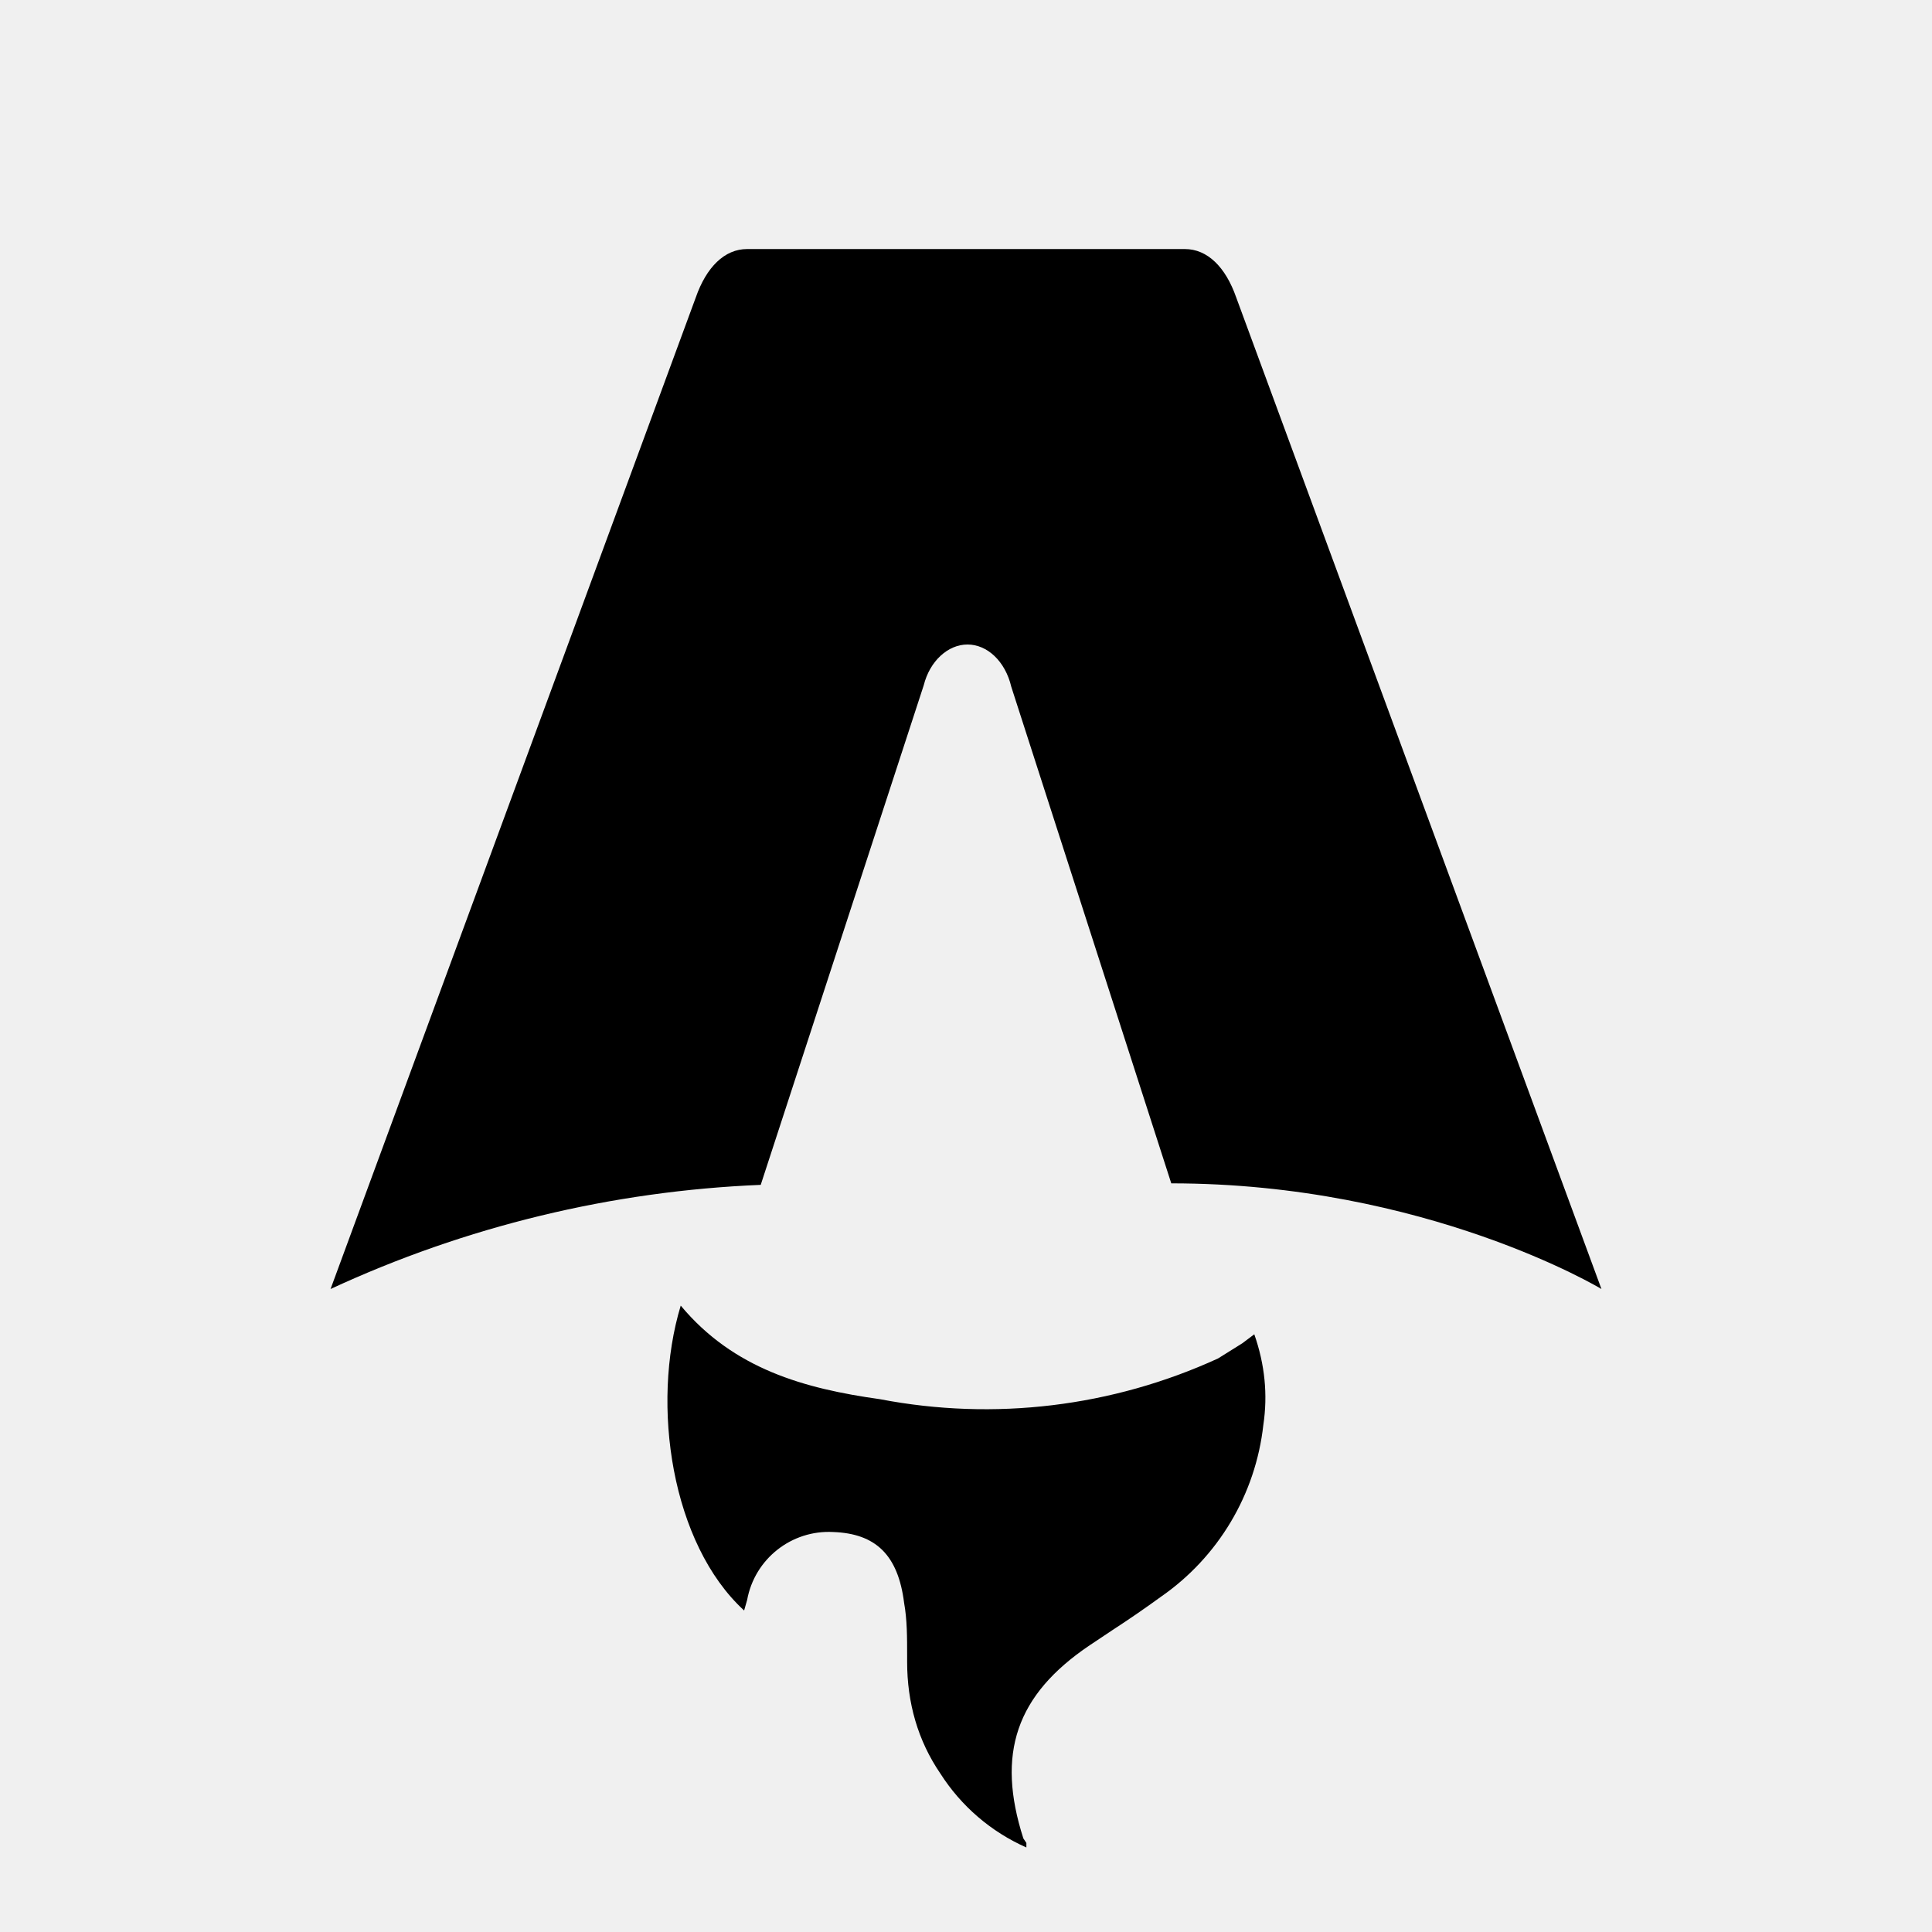
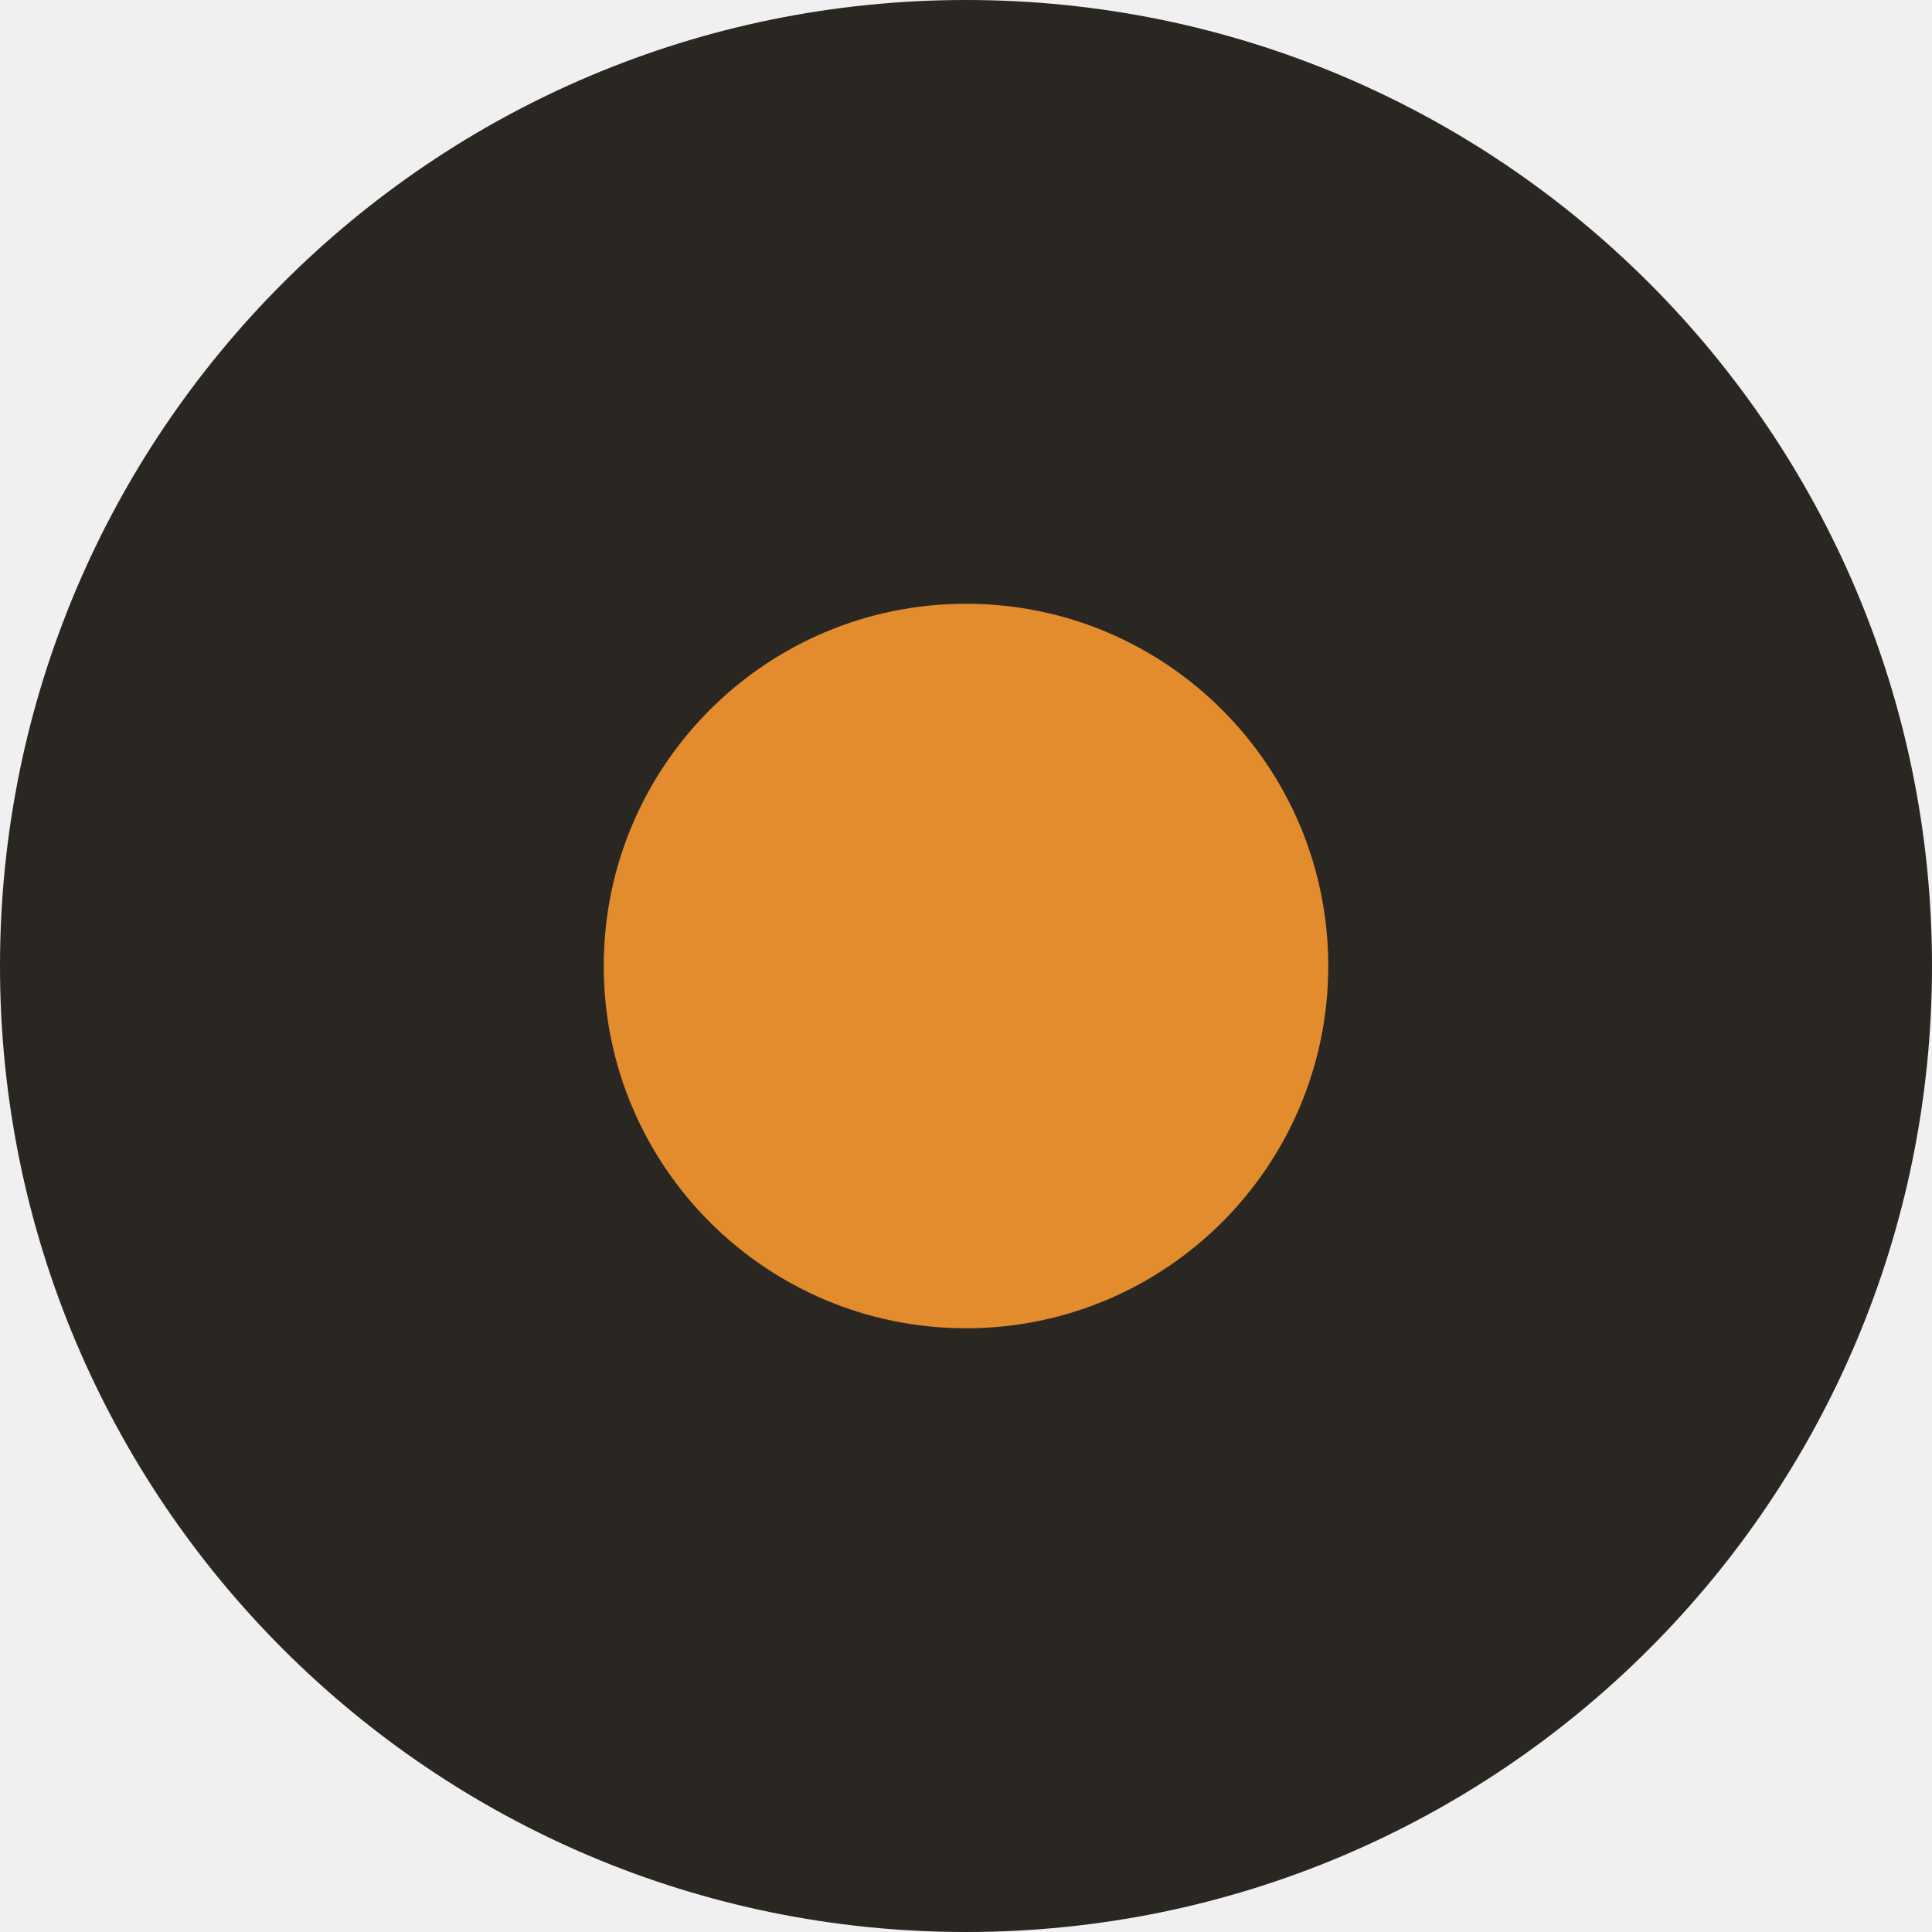
- <svg xmlns="http://www.w3.org/2000/svg" fill="none" viewBox="0 0 128 128">
-   <path d="M50.4 78.5a75.1 75.1 0 0 0-28.5 6.9l24.2-65.7c.7-2 1.9-3.2 3.4-3.2h29c1.5 0 2.7 1.2 3.4 3.2l24.2 65.7s-11.6-7-28.5-7L67 45.5c-.4-1.7-1.6-2.8-2.9-2.8-1.3 0-2.5 1.1-2.9 2.7L50.4 78.5Zm-1.1 28.2Zm-4.2-20.2c-2 6.6-.6 15.8 4.2 20.2a17.5 17.5 0 0 1 .2-.7 5.5 5.5 0 0 1 5.7-4.5c2.8.1 4.3 1.5 4.7 4.7.2 1.1.2 2.3.2 3.5v.4c0 2.7.7 5.2 2.2 7.4a13 13 0 0 0 5.7 4.9v-.3l-.2-.3c-1.8-5.6-.5-9.5 4.4-12.8l1.5-1a73 73 0 0 0 3.2-2.2 16 16 0 0 0 6.8-11.4c.3-2 .1-4-.6-6l-.8.6-1.6 1a37 37 0 0 1-22.4 2.7c-5-.7-9.7-2-13.2-6.2Z" />
-   <style>
-         path { fill: #000; }
-         @media (prefers-color-scheme: dark) {
-             path { fill: #FFF; }
-         }
-     </style>
+ <svg xmlns="http://www.w3.org/2000/svg" viewBox="0 0 32 32">
+   <circle cx="16" cy="16" r="16" fill="#2A2723" />
+   <circle cx="16" cy="16" r="6" fill="#E28C2E" />
</svg>
